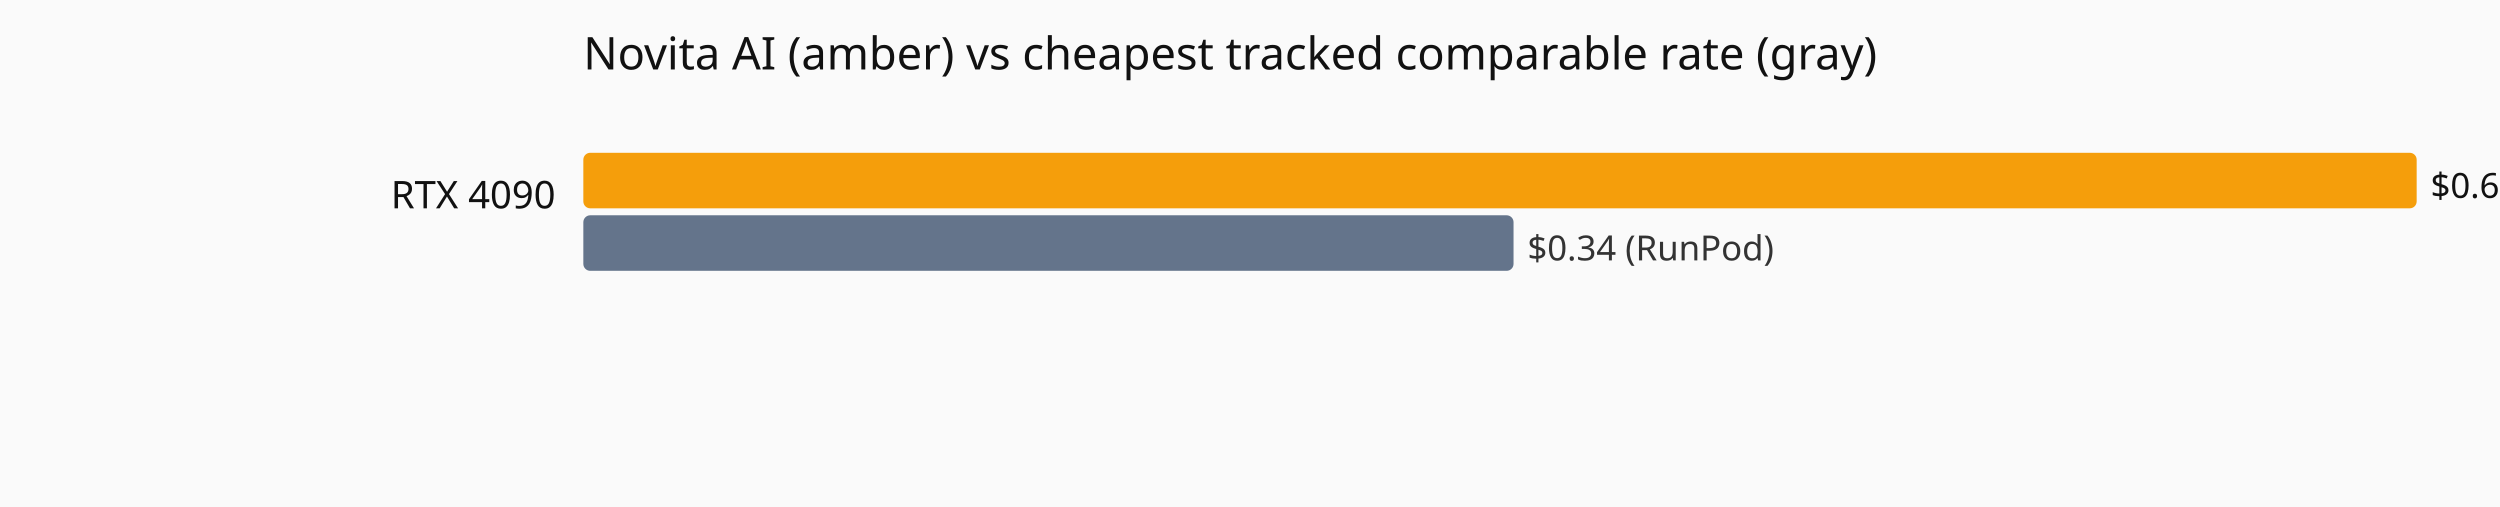
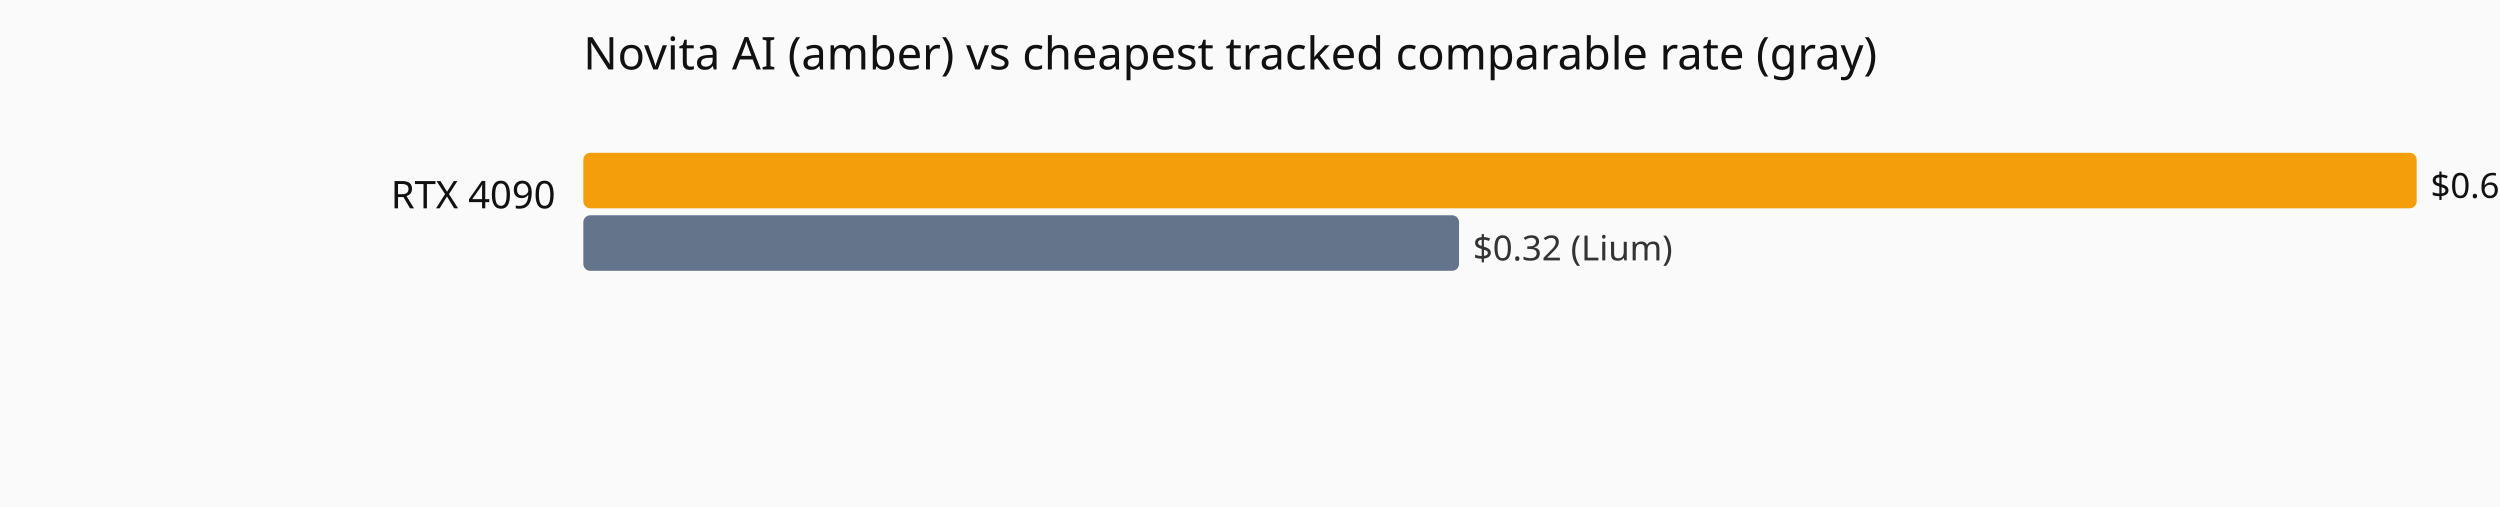
<svg xmlns="http://www.w3.org/2000/svg" viewBox="0 0 720 146" role="img" aria-label="Current hourly rate versus the cheapest tracked vendor, by GPU model.">
  <rect width="720" height="146" fill="#fafafa" />
  <text x="168" y="20" font-family="system-ui,sans-serif" font-size="13" fill="#111">Novita AI (amber) vs cheapest tracked comparable rate (gray)</text>
  <text x="160" y="60" text-anchor="end" font-family="system-ui,sans-serif" font-size="11" fill="#111">RTX 4090</text>
  <rect x="168" y="44" width="528.0" height="16" fill="#f59e0b" rx="2" />
  <text x="700.0" y="57" font-family="system-ui,sans-serif" font-size="10" fill="#111">$0.67</text>
-   <rect x="168" y="62" width="267.9" height="16" fill="#64748b" rx="2" />
-   <text x="439.9" y="75" font-family="system-ui,sans-serif" font-size="10" fill="#333">$0.34 (RunPod)</text>
+   <rect x="168" y="62" width="252.2" height="16" fill="#64748b" rx="2" />
+   <text x="424.2" y="75" font-family="system-ui,sans-serif" font-size="10" fill="#333">$0.32 (Lium)</text>
</svg>
